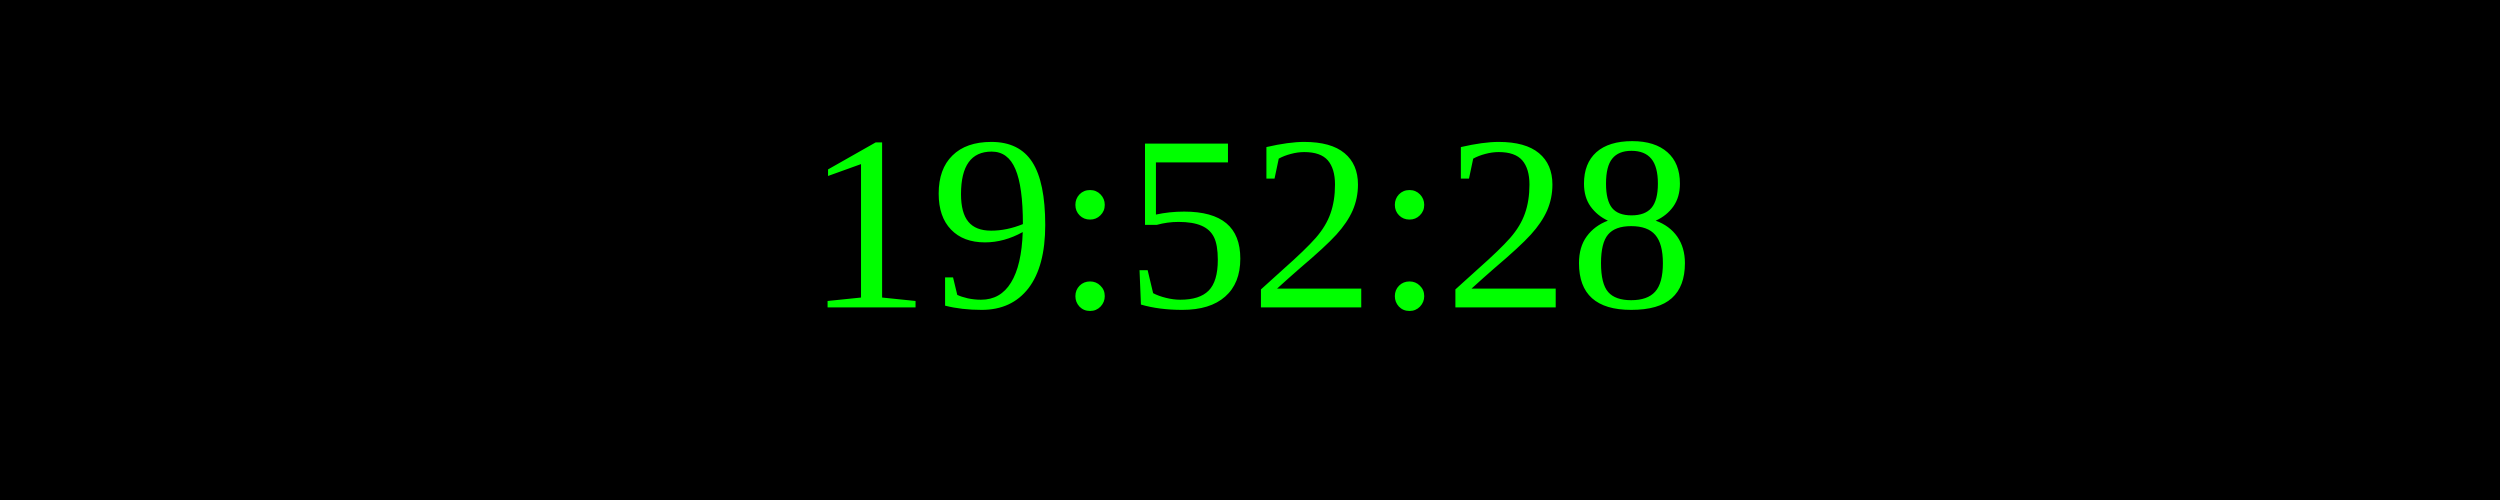
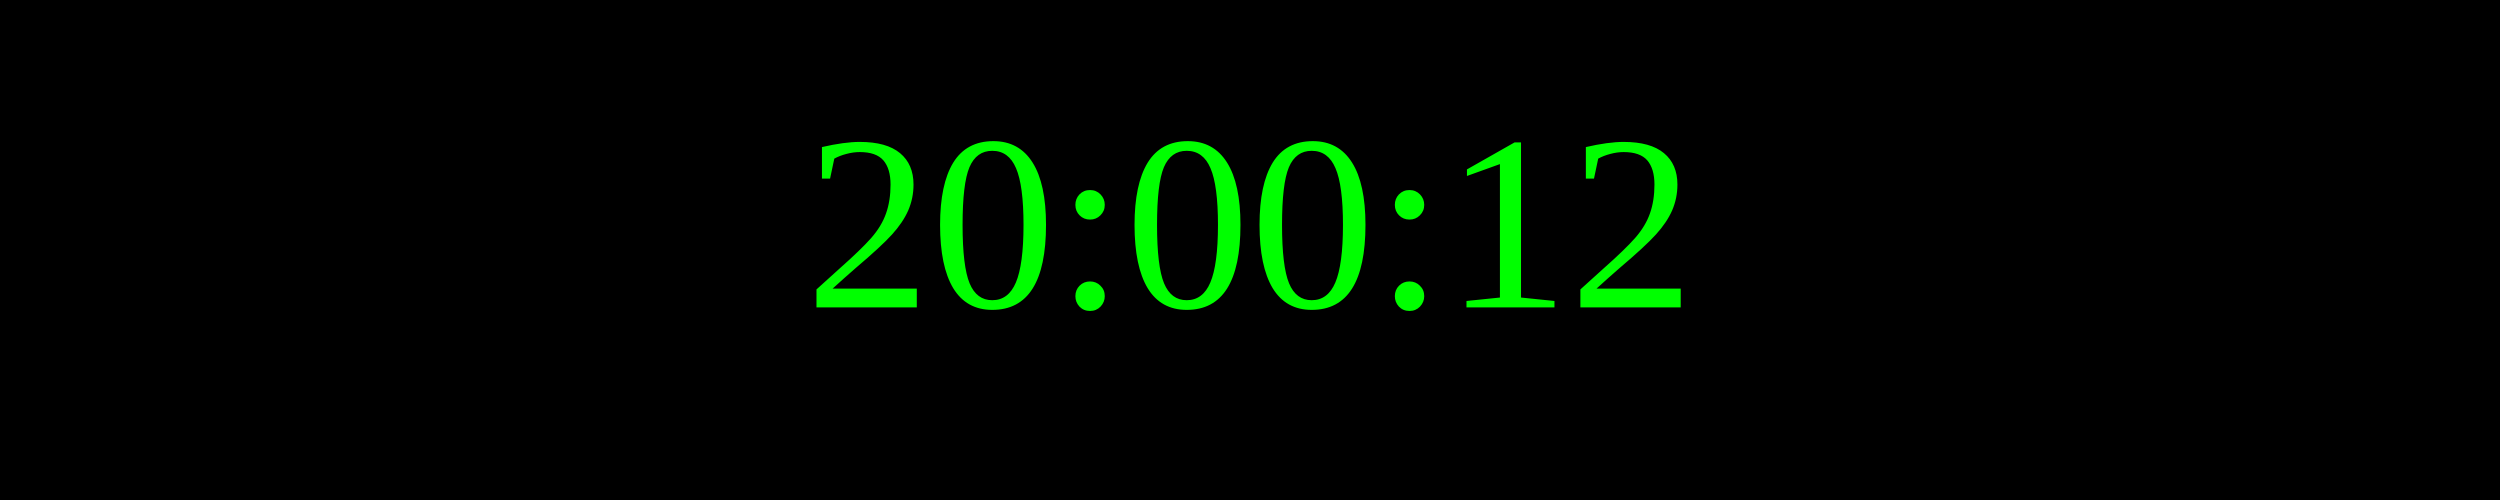
<svg xmlns="http://www.w3.org/2000/svg" width="250" height="50">
  <rect width="100%" height="100%" fill="black" />
  <text x="50%" y="50%" font-size="25" fill="lime" text-anchor="middle" dominant-baseline="middle">
- 19:52:28
+ 20:00:12
</text>
</svg>
